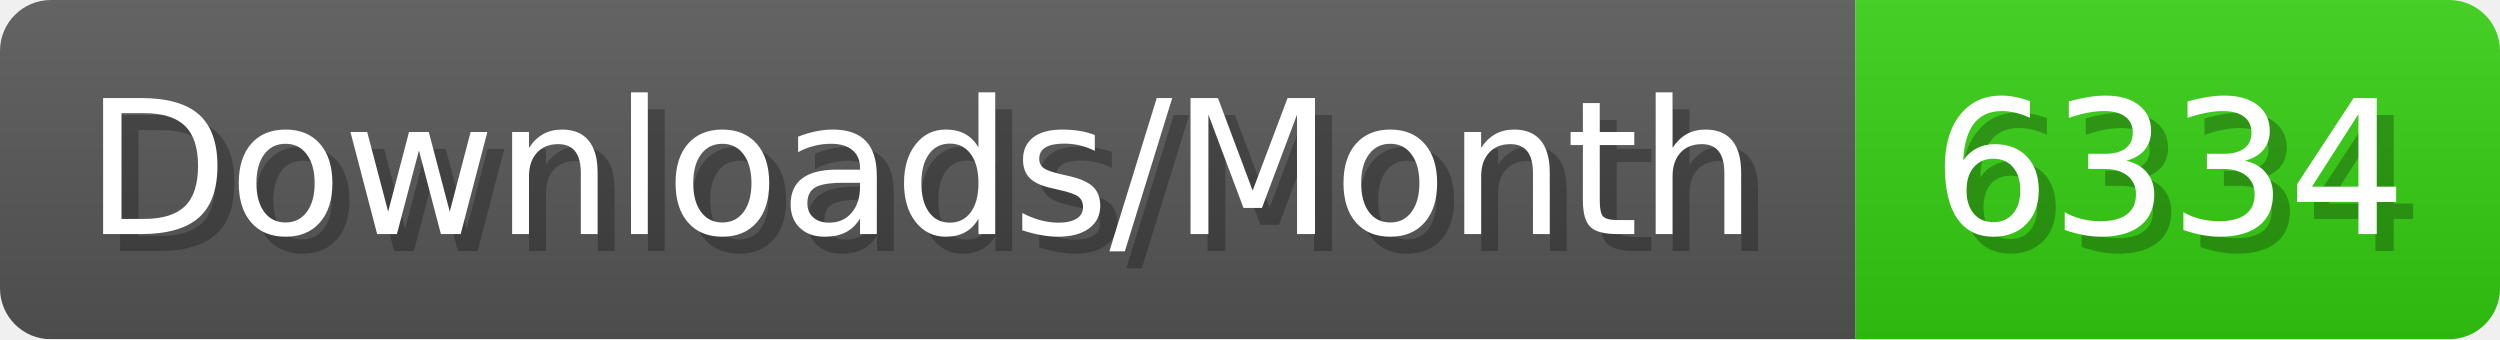
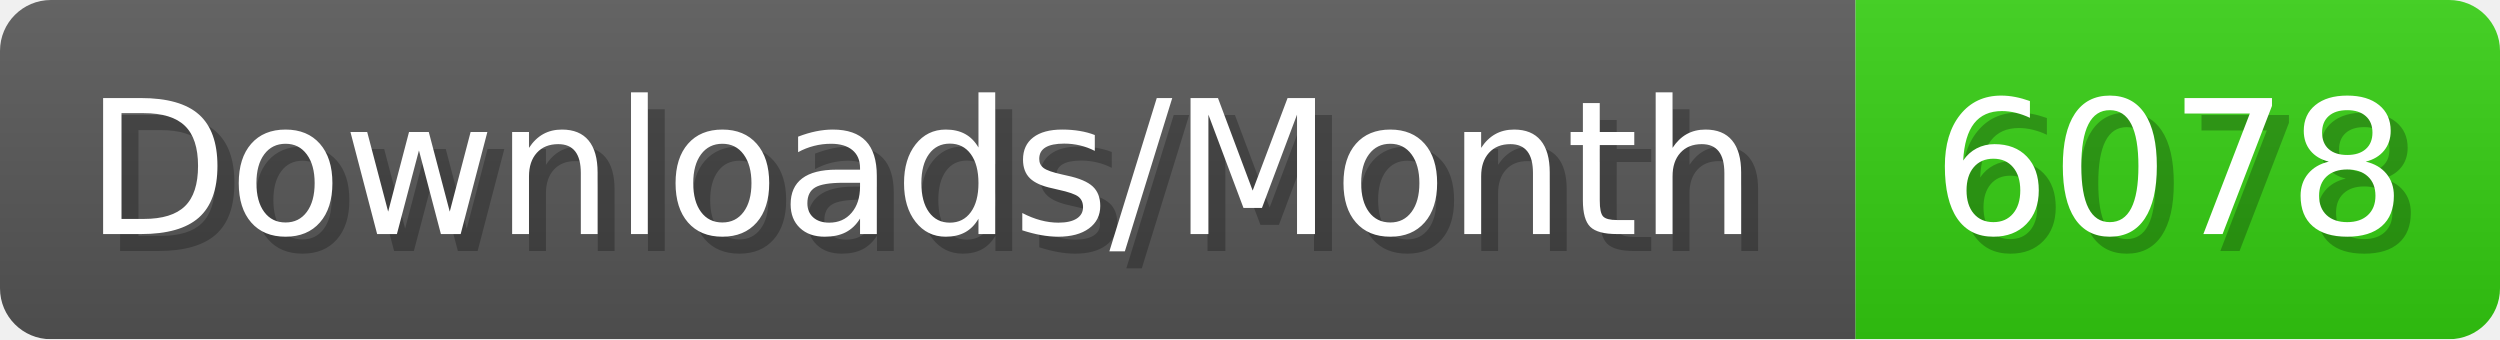
- <svg xmlns="http://www.w3.org/2000/svg" width="147.4" height="20" viewBox="0 0 1474 200" role="img" aria-label="Downloads/Month: 6334">
+ <svg xmlns="http://www.w3.org/2000/svg" width="147.4" height="20" viewBox="0 0 1474 200" role="img" aria-label="Downloads/Month: 6078">
  <linearGradient id="YlXUI" x2="0" y2="100%">
    <stop offset="0" stop-opacity=".1" stop-color="#EEE" />
    <stop offset="1" stop-opacity=".1" />
  </linearGradient>
  <mask id="JHhop">
    <rect width="1474" height="200" rx="30" fill="#FFF" />
  </mask>
  <g mask="url(#JHhop)">
    <rect width="1094" height="200" fill="#555" />
    <rect width="380" height="200" fill="#3C1" x="1094" />
    <rect width="1474" height="200" fill="url(#YlXUI)" />
  </g>
  <g aria-hidden="true" fill="#fff" text-anchor="start" font-family="Verdana,DejaVu Sans,sans-serif" font-size="110">
    <text x="60" y="148" textLength="994" fill="#000" opacity="0.25">Downloads/Month</text>
    <text x="50" y="138" textLength="994">Downloads/Month</text>
-     <text x="1149" y="148" textLength="280" fill="#000" opacity="0.25">6334</text>
-     <text x="1139" y="138" textLength="280">6334</text>
+     <text x="1149" y="148" textLength="280" fill="#000" opacity="0.25">6078</text>
+     <text x="1139" y="138" textLength="280">6078</text>
  </g>
</svg>
